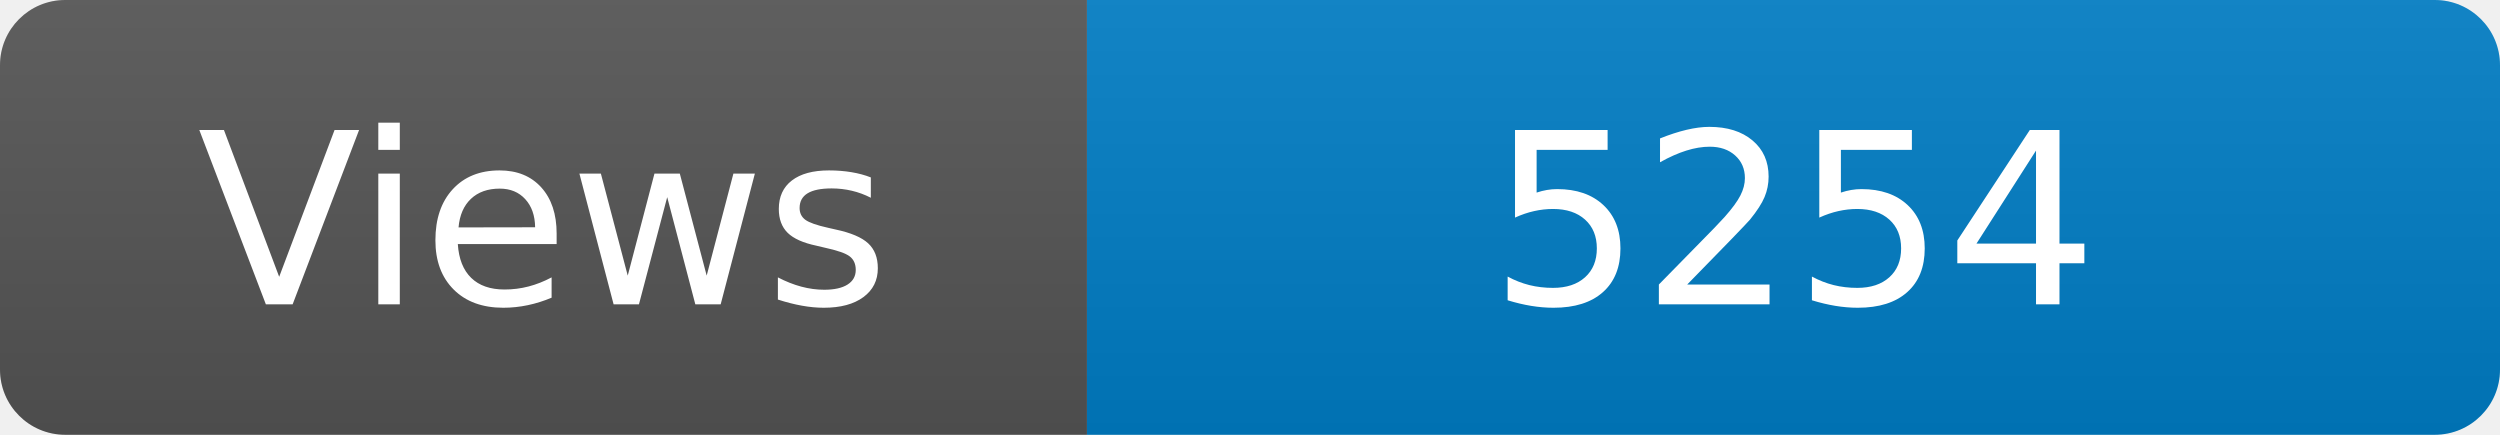
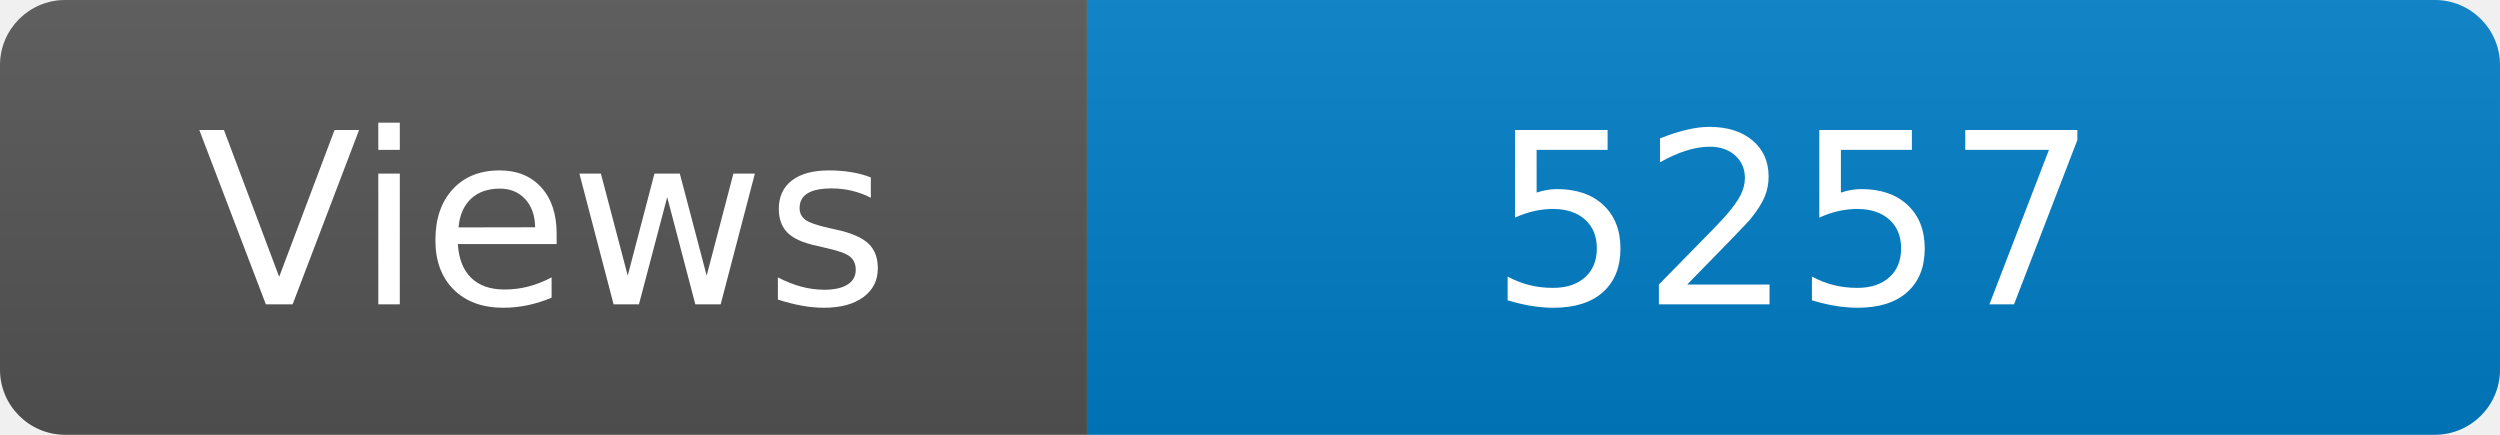
<svg xmlns="http://www.w3.org/2000/svg" width="115" height="20" role="img" aria-label="Maintained?: yes">
  <linearGradient id="s" x2="0" y2="100%">
    <stop offset="0" stop-color="#bbb" stop-opacity=".1" />
    <stop offset="1" stop-opacity=".1" />
  </linearGradient>
  <clipPath id="r">
    <rect width="115" height="20" rx="3" fill="#fff" />
  </clipPath>
  <g clip-path="url(#r)">
    <rect width="50" height="20" fill="#555" />
    <rect x="50" width="160" height="20" fill="#007ec6" />
    <rect width="115" height="20" fill="url(#s)" />
  </g>
  <g fill="#fff" text-anchor="middle" font-family="Verdana,Geneva,DejaVu Sans,sans-serif" font-size="110">
    <text x="250" y="140" transform="scale(.1)" fill="#fff">Views</text>
-     <text x="825" y="140" transform="scale(.1)" fill="#fff">5254</text>
+     <text x="825" y="140" transform="scale(.1)" fill="#fff">5257</text>
  </g>
</svg>
